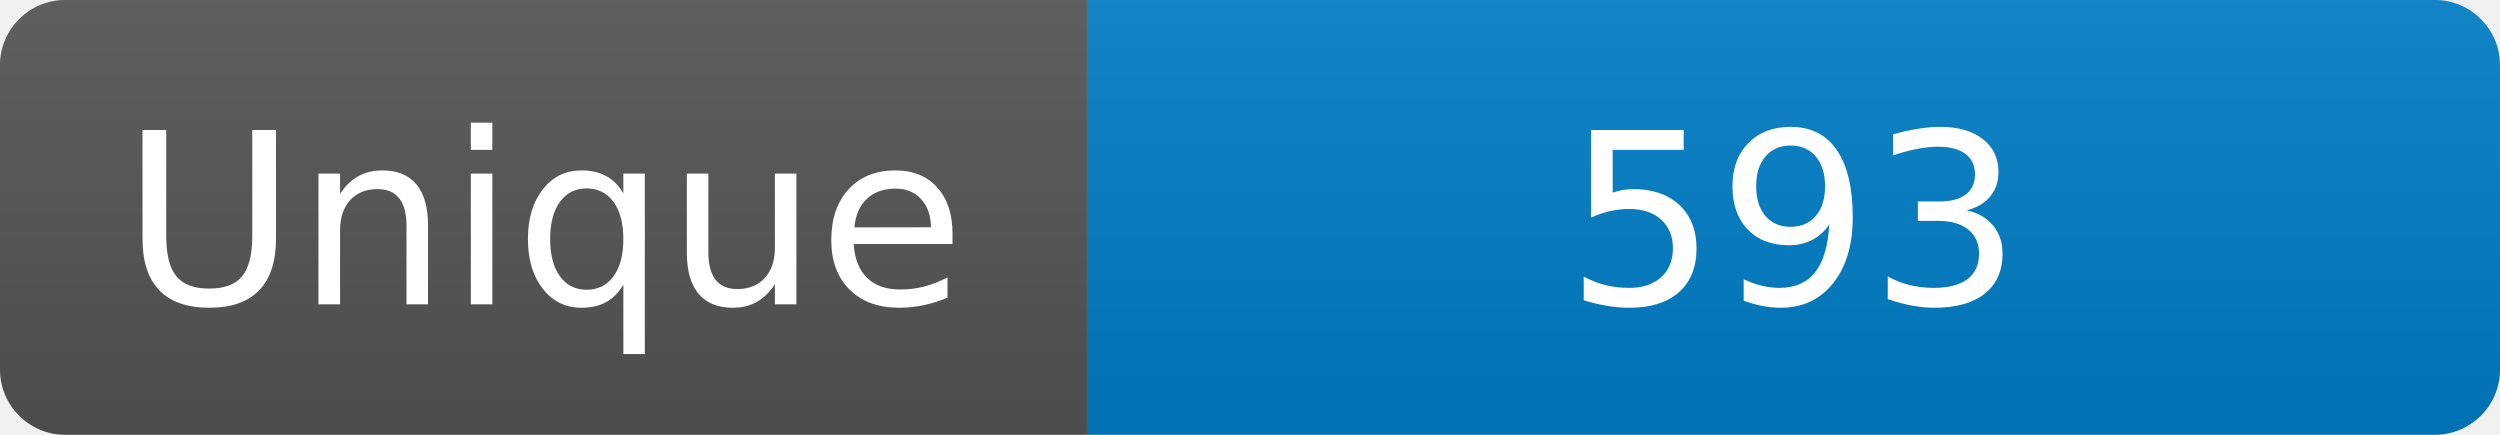
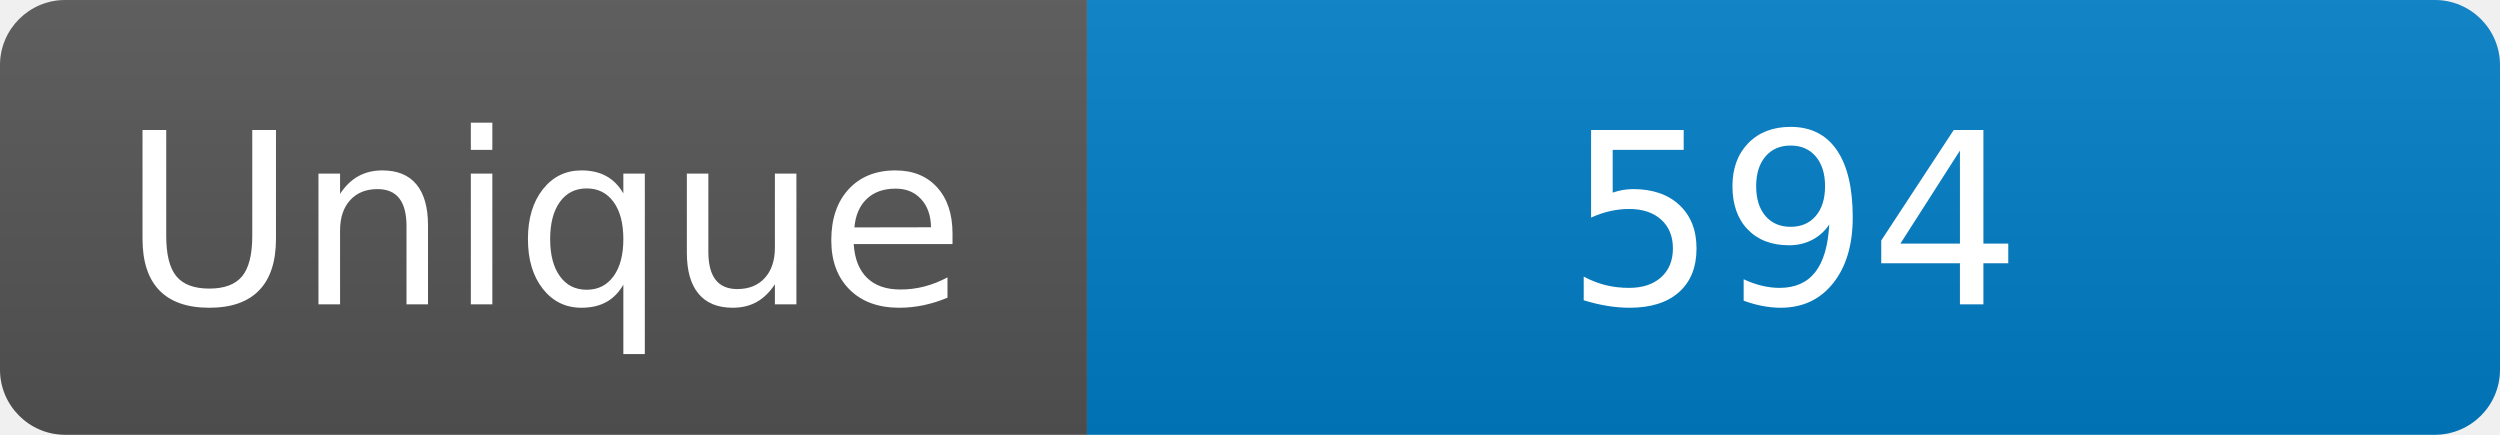
<svg xmlns="http://www.w3.org/2000/svg" width="115" height="20" role="img" aria-label="Maintained?: yes">
  <linearGradient id="s" x2="0" y2="100%">
    <stop offset="0" stop-color="#bbb" stop-opacity=".1" />
    <stop offset="1" stop-opacity=".1" />
  </linearGradient>
  <clipPath id="r">
    <rect width="115" height="20" rx="3" fill="#fff" />
  </clipPath>
  <g clip-path="url(#r)">
    <rect width="50" height="20" fill="#555" />
    <rect x="50" width="160" height="20" fill="#007ec6" />
    <rect width="115" height="20" fill="url(#s)" />
  </g>
  <g fill="#fff" text-anchor="middle" font-family="Verdana,Geneva,DejaVu Sans,sans-serif" font-size="110">
    <text x="250" y="140" transform="scale(.1)" fill="#fff">Unique</text>
-     <text x="825" y="140" transform="scale(.1)" fill="#fff">593</text>
+     <text x="825" y="140" transform="scale(.1)" fill="#fff">594</text>
  </g>
</svg>
